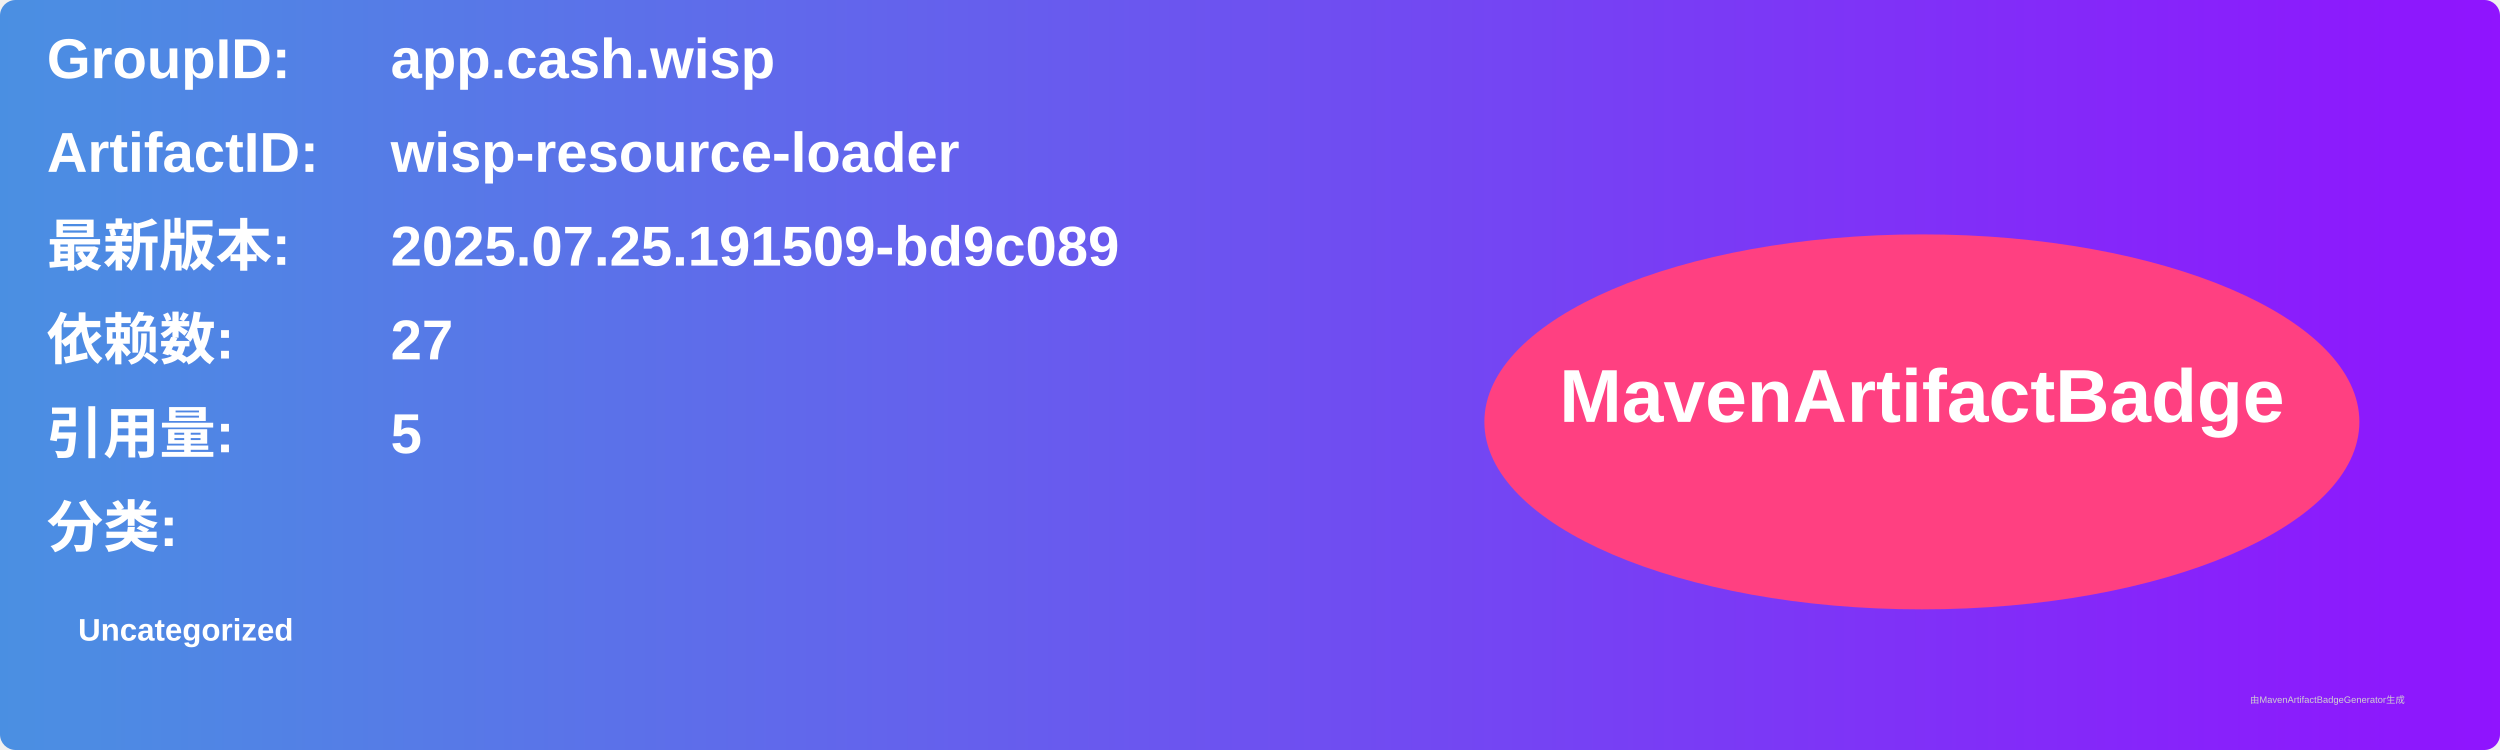
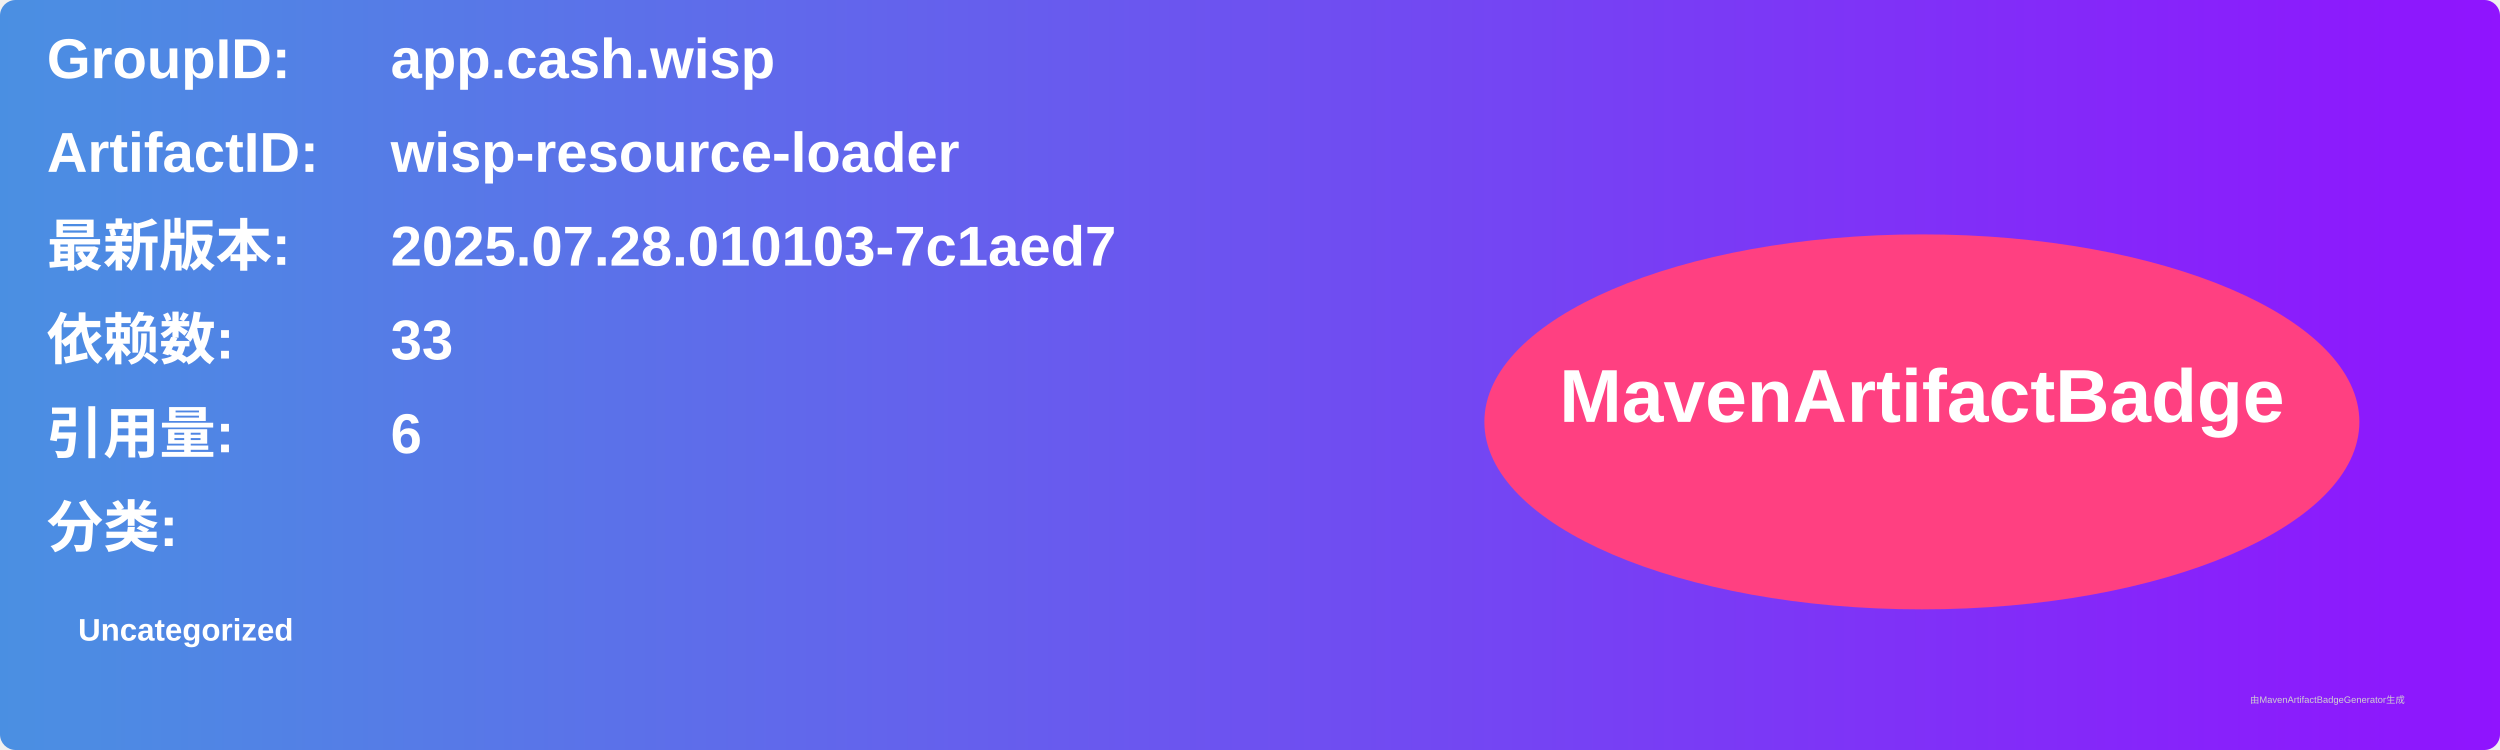
<svg xmlns="http://www.w3.org/2000/svg" width="800" height="240" viewBox="0 0 800 240">
  <linearGradient id="grad" x1="0%" y1="0%" x2="100%" y2="0%">
    <stop offset="0%" stop-color="#4a90e2" />
    <stop offset="100%" stop-color="#9013fe" />
  </linearGradient>
  <rect width="100%" height="100%" rx="5" ry="5" fill="url(#grad)" />
  <g transform="translate(15, 15)">
    <text x="0" y="10" font-family="Arial" font-size="18" fill="white" font-weight="bold" width="260">GroupID:</text>
    <text x="110" y="10" font-family="Arial" font-size="18" fill="white" font-weight="bold" width="460">app.cash.wisp</text>
    <text x="0" y="40" font-family="Arial" font-size="18" fill="white" font-weight="bold" width="260">ArtifactID:</text>
    <text x="110" y="40" font-family="Arial" font-size="18" fill="white" font-weight="bold" width="460">wisp-resource-loader</text>
    <text x="0" y="70" font-family="Arial" font-size="18" fill="white" font-weight="bold">最新版本:</text>
    <text x="110" y="70" font-family="Arial" font-size="18" fill="white" font-weight="bold">
-       <tspan font-weight="bold">2025.07.25.191509-bd9c089</tspan>
+       <tspan font-weight="bold">2025.07.28.010103-7c1aed7</tspan>
    </text>
    <text x="0" y="100" font-family="Arial" font-size="18" fill="white" font-weight="bold">依赖数: </text>
    <text x="110" y="100" font-family="Arial" font-size="18" fill="white">
-       <tspan font-weight="bold">27</tspan>
+       <tspan font-weight="bold">33</tspan>
    </text>
    <text x="0" y="130" font-family="Arial" font-size="18" fill="white" font-weight="bold">引用量: </text>
    <text x="110" y="130" font-family="Arial" font-size="18" fill="white">
-       <tspan font-weight="bold">5</tspan>
+       <tspan font-weight="bold">6</tspan>
    </text>
    <text x="0" y="160" font-family="Arial" font-size="18" fill="white" font-weight="bold">分类:</text>
    <text x="10" y="190" font-family="Arial" font-size="10" fill="white">
      <tspan font-weight="bold">Uncategorized</tspan>
    </text>
    <ellipse cx="600" cy="120" rx="140" ry="60" fill="#ff4081" />
    <text x="600" y="120" text-anchor="middle" font-family="Arial" font-size="24" fill="white" font-weight="bold">MavenArtifactBadge</text>
  </g>
  <text x="720" y="225" font-family="Arial" font-size="3" fill="#d0d0d0">由MavenArtifactBadgeGenerator生成</text>
</svg>
